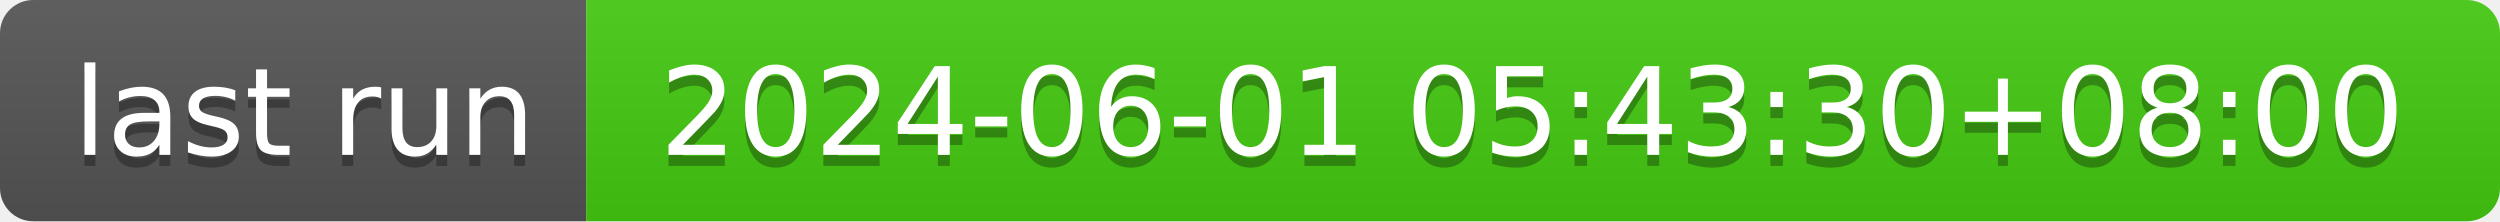
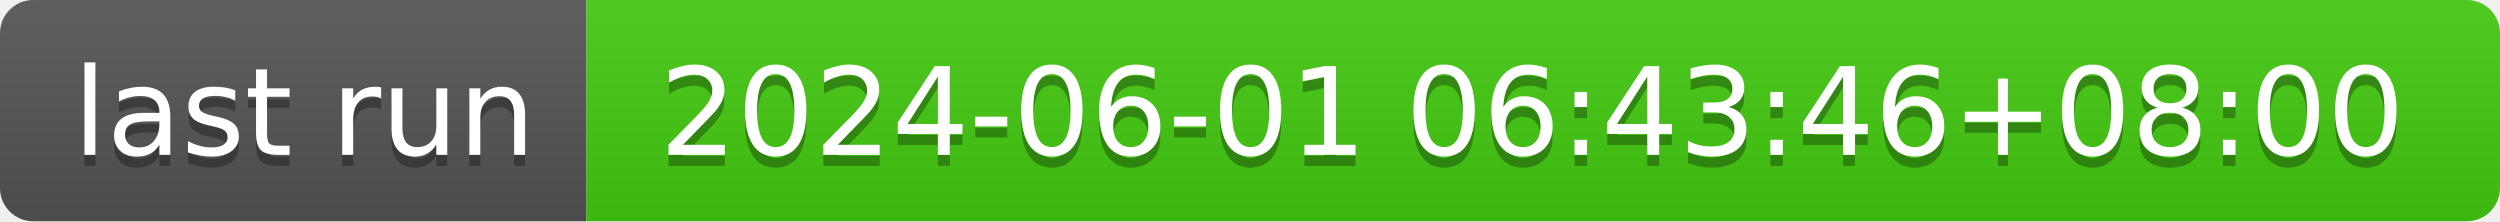
- <svg xmlns="http://www.w3.org/2000/svg" width="226" height="20" role="img" aria-label="last run: 2024-06-01 05:43:30+08:00">
+ <svg xmlns="http://www.w3.org/2000/svg" width="226" height="20" role="img" aria-label="last run: 2024-06-01 06:43:46+08:00">
  <linearGradient id="s" x2="0" y2="100%">
    <stop offset="0" stop-color="#bbb" stop-opacity=".1" />
    <stop offset="1" stop-opacity=".1" />
  </linearGradient>
  <clipPath id="r">
    <rect width="226" height="20" rx="3" fill="#fff" />
  </clipPath>
  <g clip-path="url(#r)">
    <rect width="53" height="20" fill="#555" />
    <rect x="53" width="173" height="20" fill="#4c1" />
    <rect width="226" height="20" fill="url(#s)" />
  </g>
  <g fill="#fff" text-anchor="middle" font-family="Verdana,Geneva,DejaVu Sans,sans-serif" text-rendering="geometricPrecision" font-size="110">
    <text aria-hidden="true" x="275" y="150" fill="#010101" fill-opacity=".3" transform="scale(.1)" textLength="430">last run</text>
    <text x="275" y="140" transform="scale(.1)" fill="#fff" textLength="430">last run</text>
-     <text aria-hidden="true" x="1385" y="150" fill="#010101" fill-opacity=".3" transform="scale(.1)" textLength="1630">2024-06-01 05:43:30+08:00</text>
-     <text x="1385" y="140" transform="scale(.1)" fill="#fff" textLength="1630">2024-06-01 05:43:30+08:00</text>
+     <text aria-hidden="true" x="1385" y="150" fill="#010101" fill-opacity=".3" transform="scale(.1)" textLength="1630">2024-06-01 06:43:46+08:00</text>
+     <text x="1385" y="140" transform="scale(.1)" fill="#fff" textLength="1630">2024-06-01 06:43:46+08:00</text>
  </g>
</svg>
